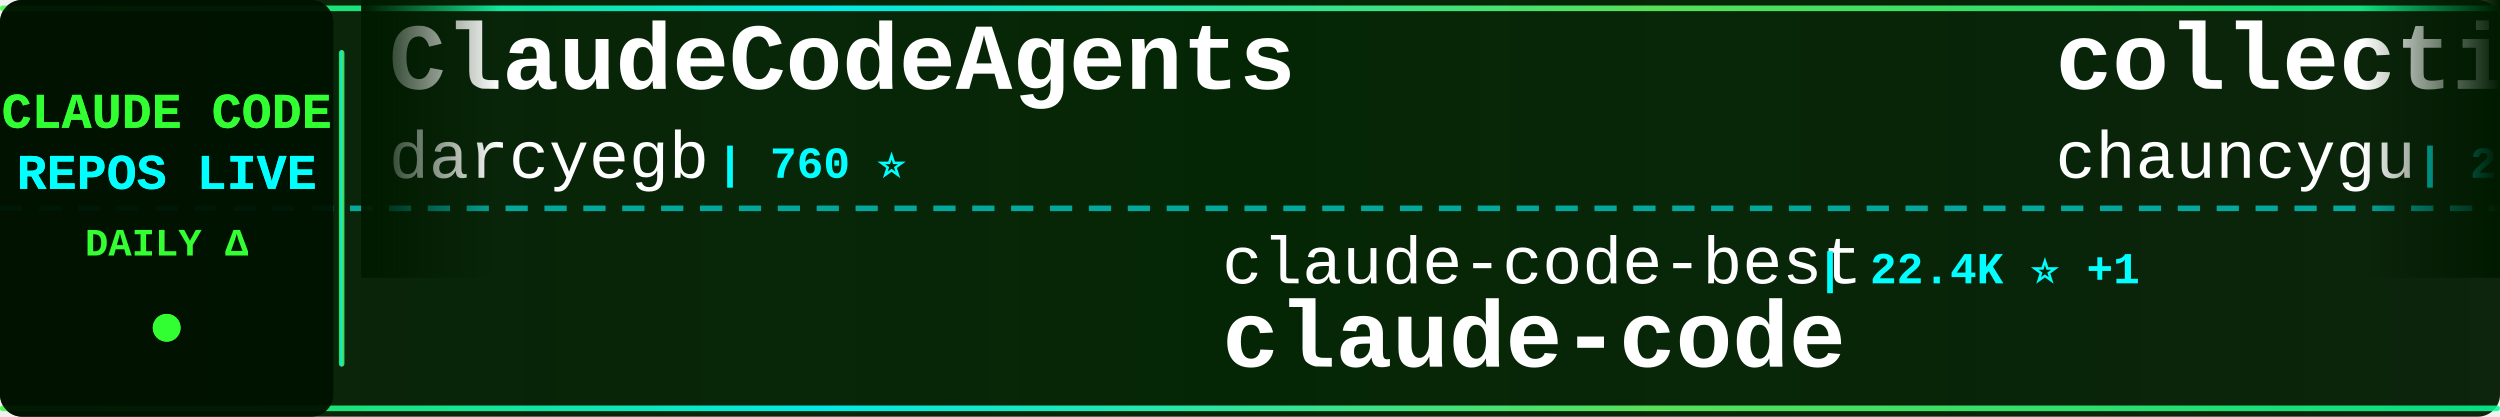
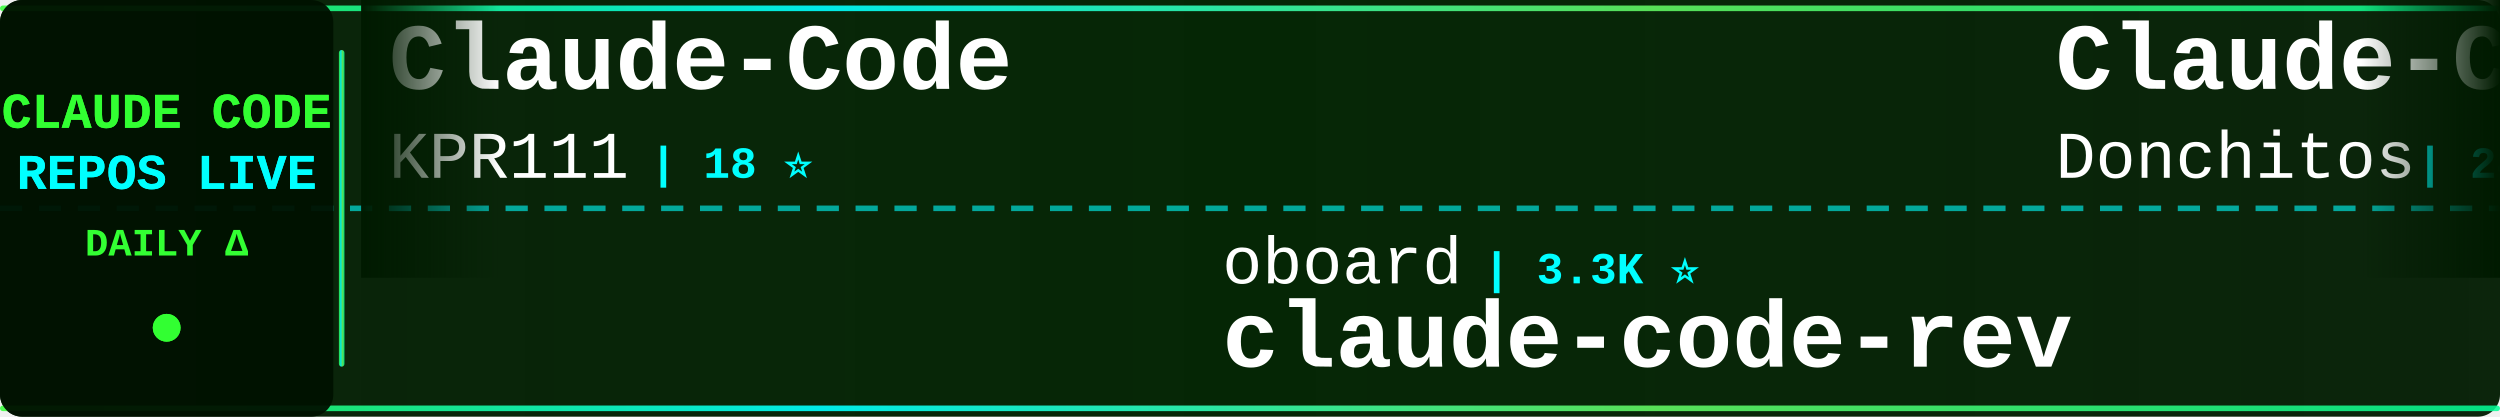
<svg xmlns="http://www.w3.org/2000/svg" width="900" height="150">
  <defs>
    <linearGradient id="tickerBg" x1="0%" y1="0%" x2="100%" y2="0%">
      <stop offset="0%" style="stop-color:#001a00;stop-opacity:0.95" />
      <stop offset="50%" style="stop-color:#002200;stop-opacity:0.98" />
      <stop offset="100%" style="stop-color:#001a00;stop-opacity:0.95" />
    </linearGradient>
    <linearGradient id="borderGrad" x1="0%" y1="0%" x2="100%" y2="0%">
      <stop offset="0%" style="stop-color:#33ff33;stop-opacity:0.85">
        <animate attributeName="stop-opacity" values="0.85;1;0.85" dur="2s" repeatCount="indefinite" />
      </stop>
      <stop offset="33%" style="stop-color:#00ffff;stop-opacity:0.9">
        <animate attributeName="stop-opacity" values="0.9;1;0.9" dur="2.2s" repeatCount="indefinite" />
      </stop>
      <stop offset="66%" style="stop-color:#66ff66;stop-opacity:0.85">
        <animate attributeName="stop-opacity" values="0.85;1;0.85" dur="1.8s" repeatCount="indefinite" />
      </stop>
      <stop offset="100%" style="stop-color:#00ff99;stop-opacity:0.85">
        <animate attributeName="stop-opacity" values="0.85;1;0.85" dur="2s" repeatCount="indefinite" />
      </stop>
    </linearGradient>
    <filter id="textGlow">
      <feGaussianBlur stdDeviation="0.1" result="coloredBlur" />
      <feMerge>
        <feMergeNode in="coloredBlur" />
        <feMergeNode in="SourceGraphic" />
      </feMerge>
    </filter>
    <filter id="metricGlow">
      <feGaussianBlur stdDeviation="0.2" result="coloredBlur" />
      <feMerge>
        <feMergeNode in="coloredBlur" />
        <feMergeNode in="SourceGraphic" />
      </feMerge>
    </filter>
    <linearGradient id="leftFade" x1="0%" y1="0%" x2="100%" y2="0%">
      <stop offset="0%" style="stop-color:#001a00;stop-opacity:1" />
      <stop offset="100%" style="stop-color:#001a00;stop-opacity:0" />
    </linearGradient>
    <linearGradient id="rightFade" x1="0%" y1="0%" x2="100%" y2="0%">
      <stop offset="0%" style="stop-color:#001a00;stop-opacity:0" />
      <stop offset="100%" style="stop-color:#001a00;stop-opacity:1" />
    </linearGradient>
  </defs>
  <rect width="900" height="150" fill="url(#tickerBg)" rx="8" />
  <rect x="0" y="2" width="900" height="2" fill="url(#borderGrad)" rx="1" />
  <rect x="0" y="146" width="900" height="2" fill="url(#borderGrad)" rx="1" />
  <line x1="0" y1="75" x2="900" y2="75" stroke="#00ffff" stroke-width="2" stroke-dasharray="8 6" opacity="0.6" />
  <rect x="0" y="0" width="120" height="150" fill="#001100" opacity="0.95" rx="8" />
  <text x="60" y="46" font-family="'Courier New', monospace" font-size="18" font-weight="bold" fill="#33ff33" text-anchor="middle" filter="url(#textGlow)">
    CLAUDE CODE
  </text>
  <text x="60" y="68" font-family="'Courier New', monospace" font-size="18" font-weight="bold" fill="#00ffff" text-anchor="middle" filter="url(#textGlow)">
    REPOS LIVE
  </text>
  <text x="60" y="92" font-family="'Courier New', monospace" font-size="14" font-weight="bold" fill="#33ff33" text-anchor="middle">
    DAILY Δ
  </text>
  <circle cx="60" cy="118" r="5" fill="#33ff33" filter="url(#metricGlow)">
    <animate attributeName="r" values="4;6;4" dur="1.5s" repeatCount="indefinite" />
    <animate attributeName="opacity" values="0.6;1;0.6" dur="1.5s" repeatCount="indefinite" />
  </circle>
  <rect x="122" y="18" width="2" height="114" fill="url(#borderGrad)" rx="1" />
  <clipPath id="tickerClip">
    <rect x="130" y="0" width="770" height="150" />
  </clipPath>
  <g clip-path="url(#tickerClip)">
    <g id="tickerItems">
      <animateTransform attributeName="transform" attributeType="XML" type="translate" from="0 0" to="-3000 0" dur="54s" repeatCount="indefinite" />
      <g transform="translate(0, 0)">
-         <text x="140" y="32" font-family="'Courier New', monospace" font-size="34" font-weight="bold" fill="#ffffff">ClaudeCodeAgents</text>
-         <text x="140" y="64" font-family="'Courier New', monospace" font-size="24" font-weight="normal" fill="#ffffff" opacity="1.0">darcyegb</text>
-         <text x="258" y="64" font-family="'Courier New', monospace" font-size="16" font-weight="bold" fill="#00ffff"> | 760 ⭐</text>
-       </g>
-       <g transform="translate(300, 0)">
-         <text x="140" y="102" font-family="'Courier New', monospace" font-size="24" font-weight="normal" fill="#ffffff" opacity="1.0">claude-code-best</text>
-         <text x="354" y="102" font-family="'Courier New', monospace" font-size="16" font-weight="bold" fill="#00ffff"> | 22.4K ⭐ +1</text>
-         <text x="140" y="132" font-family="'Courier New', monospace" font-size="34" font-weight="bold" fill="#ffffff">claude-code</text>
-       </g>
-       <g transform="translate(600, 0)">
-         <text x="140" y="32" font-family="'Courier New', monospace" font-size="34" font-weight="bold" fill="#ffffff">collection-claude-code-s...</text>
-         <text x="140" y="64" font-family="'Courier New', monospace" font-size="24" font-weight="normal" fill="#ffffff" opacity="1.0">chauncygu</text>
-         <text x="270" y="64" font-family="'Courier New', monospace" font-size="16" font-weight="bold" fill="#00ffff"> | 2.8K ⭐</text>
-       </g>
-       <g transform="translate(900, 0)">
-         <text x="140" y="102" font-family="'Courier New', monospace" font-size="24" font-weight="normal" fill="#ffffff" opacity="1.0">daymade</text>
-         <text x="246" y="102" font-family="'Courier New', monospace" font-size="16" font-weight="bold" fill="#00ffff"> | 1.4K ⭐</text>
-         <text x="140" y="132" font-family="'Courier New', monospace" font-size="34" font-weight="bold" fill="#ffffff">claude-code-skills</text>
-       </g>
-       <g transform="translate(1200, 0)">
-         <text x="140" y="32" font-family="'Courier New', monospace" font-size="34" font-weight="bold" fill="#ffffff">everything-claude-code-z...</text>
-         <text x="140" y="64" font-family="'Courier New', monospace" font-size="24" font-weight="normal" fill="#ffffff" opacity="1.0">xu-xiang</text>
-         <text x="258" y="64" font-family="'Courier New', monospace" font-size="16" font-weight="bold" fill="#00ffff"> | 1.9K ⭐ +1</text>
-       </g>
-       <g transform="translate(1500, 0)">
-         <text x="140" y="102" font-family="'Courier New', monospace" font-size="24" font-weight="normal" fill="#ffffff" opacity="1.0">ccplugins</text>
-         <text x="270" y="102" font-family="'Courier New', monospace" font-size="16" font-weight="bold" fill="#00ffff"> | 931 ⭐</text>
-         <text x="140" y="132" font-family="'Courier New', monospace" font-size="34" font-weight="bold" fill="#ffffff">awesome-claude-code-plug...</text>
-       </g>
-       <g transform="translate(1800, 0)">
-         <text x="140" y="32" font-family="'Courier New', monospace" font-size="34" font-weight="bold" fill="#ffffff">claude-code</text>
-         <text x="140" y="64" font-family="'Courier New', monospace" font-size="24" font-weight="normal" fill="#ffffff" opacity="1.0">mehmoodosman</text>
-         <text x="306" y="64" font-family="'Courier New', monospace" font-size="16" font-weight="bold" fill="#00ffff"> | 173 ⭐</text>
-       </g>
-       <g transform="translate(2100, 0)">
-         <text x="140" y="102" font-family="'Courier New', monospace" font-size="24" font-weight="normal" fill="#ffffff" opacity="1.0">tanbiralam</text>
-         <text x="282" y="102" font-family="'Courier New', monospace" font-size="16" font-weight="bold" fill="#00ffff"> | 2.2K ⭐ +1</text>
-         <text x="140" y="132" font-family="'Courier New', monospace" font-size="34" font-weight="bold" fill="#ffffff">claude-code</text>
-       </g>
-       <g transform="translate(2400, 0)">
        <text x="140" y="32" font-family="'Courier New', monospace" font-size="34" font-weight="bold" fill="#ffffff">Claude-Code</text>
        <text x="140" y="64" font-family="'Courier New', monospace" font-size="24" font-weight="normal" fill="#ffffff" opacity="1.0">KPR111</text>
        <text x="234" y="64" font-family="'Courier New', monospace" font-size="16" font-weight="bold" fill="#00ffff"> | 18 ⭐</text>
      </g>
+       <g transform="translate(300, 0)">
+         <text x="140" y="102" font-family="'Courier New', monospace" font-size="24" font-weight="normal" fill="#ffffff" opacity="1.0">oboard</text>
+         <text x="234" y="102" font-family="'Courier New', monospace" font-size="16" font-weight="bold" fill="#00ffff"> | 3.3K ⭐</text>
+         <text x="140" y="132" font-family="'Courier New', monospace" font-size="34" font-weight="bold" fill="#ffffff">claude-code-rev</text>
+       </g>
+       <g transform="translate(600, 0)">
+         <text x="140" y="32" font-family="'Courier New', monospace" font-size="34" font-weight="bold" fill="#ffffff">Claude-Code-Game-Studios</text>
+         <text x="140" y="64" font-family="'Courier New', monospace" font-size="24" font-weight="normal" fill="#ffffff" opacity="1.0">Donchitos</text>
+         <text x="270" y="64" font-family="'Courier New', monospace" font-size="16" font-weight="bold" fill="#00ffff"> | 24.8K ⭐ +1</text>
+       </g>
+       <g transform="translate(900, 0)">
+         <text x="140" y="102" font-family="'Courier New', monospace" font-size="24" font-weight="normal" fill="#ffffff" opacity="1.0">777genius</text>
+         <text x="270" y="102" font-family="'Courier New', monospace" font-size="16" font-weight="bold" fill="#00ffff"> | 930 ⭐</text>
+         <text x="140" y="132" font-family="'Courier New', monospace" font-size="34" font-weight="bold" fill="#ffffff">claude-code-source-code</text>
+       </g>
+       <g transform="translate(1200, 0)">
+         <text x="140" y="32" font-family="'Courier New', monospace" font-size="34" font-weight="bold" fill="#ffffff">claude-code-router</text>
+         <text x="140" y="64" font-family="'Courier New', monospace" font-size="24" font-weight="normal" fill="#ffffff" opacity="1.0">musistudio</text>
+         <text x="282" y="64" font-family="'Courier New', monospace" font-size="16" font-weight="bold" fill="#00ffff"> | 37.1K ⭐ +3</text>
+       </g>
+       <g transform="translate(1500, 0)">
+         <text x="140" y="102" font-family="'Courier New', monospace" font-size="24" font-weight="normal" fill="#ffffff" opacity="1.0">Yuyz0112</text>
+         <text x="258" y="102" font-family="'Courier New', monospace" font-size="16" font-weight="bold" fill="#00ffff"> | 2.4K ⭐</text>
+         <text x="140" y="132" font-family="'Courier New', monospace" font-size="34" font-weight="bold" fill="#ffffff">claude-code-reverse</text>
+       </g>
+       <g transform="translate(1800, 0)">
+         <text x="140" y="32" font-family="'Courier New', monospace" font-size="34" font-weight="bold" fill="#ffffff">claude-code-analysis</text>
+         <text x="140" y="64" font-family="'Courier New', monospace" font-size="24" font-weight="normal" fill="#ffffff" opacity="1.0">liuup</text>
+         <text x="222" y="64" font-family="'Courier New', monospace" font-size="16" font-weight="bold" fill="#00ffff"> | 3.9K ⭐ +2</text>
+       </g>
+       <g transform="translate(2100, 0)">
+         <text x="140" y="102" font-family="'Courier New', monospace" font-size="24" font-weight="normal" fill="#ffffff" opacity="1.0">fazxes</text>
+         <text x="234" y="102" font-family="'Courier New', monospace" font-size="16" font-weight="bold" fill="#00ffff"> | 234 ⭐</text>
+         <text x="140" y="132" font-family="'Courier New', monospace" font-size="34" font-weight="bold" fill="#ffffff">Claude-code</text>
+       </g>
+       <g transform="translate(2400, 0)">
+         <text x="140" y="32" font-family="'Courier New', monospace" font-size="34" font-weight="bold" fill="#ffffff">claude-code</text>
+         <text x="140" y="64" font-family="'Courier New', monospace" font-size="24" font-weight="normal" fill="#ffffff" opacity="1.0">isboyjc</text>
+         <text x="246" y="64" font-family="'Courier New', monospace" font-size="16" font-weight="bold" fill="#00ffff"> | 162 ⭐</text>
+       </g>
      <g transform="translate(2700, 0)">
-         <text x="140" y="102" font-family="'Courier New', monospace" font-size="24" font-weight="normal" fill="#ffffff" opacity="1.0">davila7</text>
-         <text x="246" y="102" font-family="'Courier New', monospace" font-size="16" font-weight="bold" fill="#00ffff"> | 30.5K ⭐ +1</text>
-         <text x="140" y="132" font-family="'Courier New', monospace" font-size="34" font-weight="bold" fill="#ffffff">claude-code-templates</text>
+         <text x="140" y="102" font-family="'Courier New', monospace" font-size="24" font-weight="normal" fill="#ffffff" opacity="1.0">VineeTagarwaL-code</text>
+         <text x="378" y="102" font-family="'Courier New', monospace" font-size="16" font-weight="bold" fill="#00ffff"> | 274 ⭐</text>
+         <text x="140" y="132" font-family="'Courier New', monospace" font-size="34" font-weight="bold" fill="#ffffff">claude-code</text>
      </g>
      <g transform="translate(3000, 0)">
-         <text x="140" y="32" font-family="'Courier New', monospace" font-size="34" font-weight="bold" fill="#ffffff">ClaudeCodeAgents</text>
-         <text x="140" y="64" font-family="'Courier New', monospace" font-size="24" font-weight="normal" fill="#ffffff" opacity="1.0">darcyegb</text>
-         <text x="258" y="64" font-family="'Courier New', monospace" font-size="16" font-weight="bold" fill="#00ffff"> | 760 ⭐</text>
+         <text x="140" y="32" font-family="'Courier New', monospace" font-size="34" font-weight="bold" fill="#ffffff">Claude-Code</text>
+         <text x="140" y="64" font-family="'Courier New', monospace" font-size="24" font-weight="normal" fill="#ffffff" opacity="1.0">KPR111</text>
+         <text x="234" y="64" font-family="'Courier New', monospace" font-size="16" font-weight="bold" fill="#00ffff"> | 18 ⭐</text>
      </g>
      <g transform="translate(3300, 0)">
-         <text x="140" y="102" font-family="'Courier New', monospace" font-size="24" font-weight="normal" fill="#ffffff" opacity="1.0">claude-code-best</text>
-         <text x="354" y="102" font-family="'Courier New', monospace" font-size="16" font-weight="bold" fill="#00ffff"> | 22.4K ⭐ +1</text>
-         <text x="140" y="132" font-family="'Courier New', monospace" font-size="34" font-weight="bold" fill="#ffffff">claude-code</text>
+         <text x="140" y="102" font-family="'Courier New', monospace" font-size="24" font-weight="normal" fill="#ffffff" opacity="1.0">oboard</text>
+         <text x="234" y="102" font-family="'Courier New', monospace" font-size="16" font-weight="bold" fill="#00ffff"> | 3.3K ⭐</text>
+         <text x="140" y="132" font-family="'Courier New', monospace" font-size="34" font-weight="bold" fill="#ffffff">claude-code-rev</text>
      </g>
      <g transform="translate(3600, 0)">
-         <text x="140" y="32" font-family="'Courier New', monospace" font-size="34" font-weight="bold" fill="#ffffff">collection-claude-code-s...</text>
-         <text x="140" y="64" font-family="'Courier New', monospace" font-size="24" font-weight="normal" fill="#ffffff" opacity="1.0">chauncygu</text>
-         <text x="270" y="64" font-family="'Courier New', monospace" font-size="16" font-weight="bold" fill="#00ffff"> | 2.8K ⭐</text>
+         <text x="140" y="32" font-family="'Courier New', monospace" font-size="34" font-weight="bold" fill="#ffffff">Claude-Code-Game-Studios</text>
+         <text x="140" y="64" font-family="'Courier New', monospace" font-size="24" font-weight="normal" fill="#ffffff" opacity="1.0">Donchitos</text>
+         <text x="270" y="64" font-family="'Courier New', monospace" font-size="16" font-weight="bold" fill="#00ffff"> | 24.8K ⭐ +1</text>
      </g>
      <g transform="translate(3900, 0)">
-         <text x="140" y="102" font-family="'Courier New', monospace" font-size="24" font-weight="normal" fill="#ffffff" opacity="1.0">daymade</text>
-         <text x="246" y="102" font-family="'Courier New', monospace" font-size="16" font-weight="bold" fill="#00ffff"> | 1.4K ⭐</text>
-         <text x="140" y="132" font-family="'Courier New', monospace" font-size="34" font-weight="bold" fill="#ffffff">claude-code-skills</text>
+         <text x="140" y="102" font-family="'Courier New', monospace" font-size="24" font-weight="normal" fill="#ffffff" opacity="1.0">777genius</text>
+         <text x="270" y="102" font-family="'Courier New', monospace" font-size="16" font-weight="bold" fill="#00ffff"> | 930 ⭐</text>
+         <text x="140" y="132" font-family="'Courier New', monospace" font-size="34" font-weight="bold" fill="#ffffff">claude-code-source-code</text>
      </g>
    </g>
  </g>
  <rect x="130" y="0" width="50" height="100" fill="url(#leftFade)" />
  <rect x="850" y="0" width="50" height="100" fill="url(#rightFade)" />
</svg>
